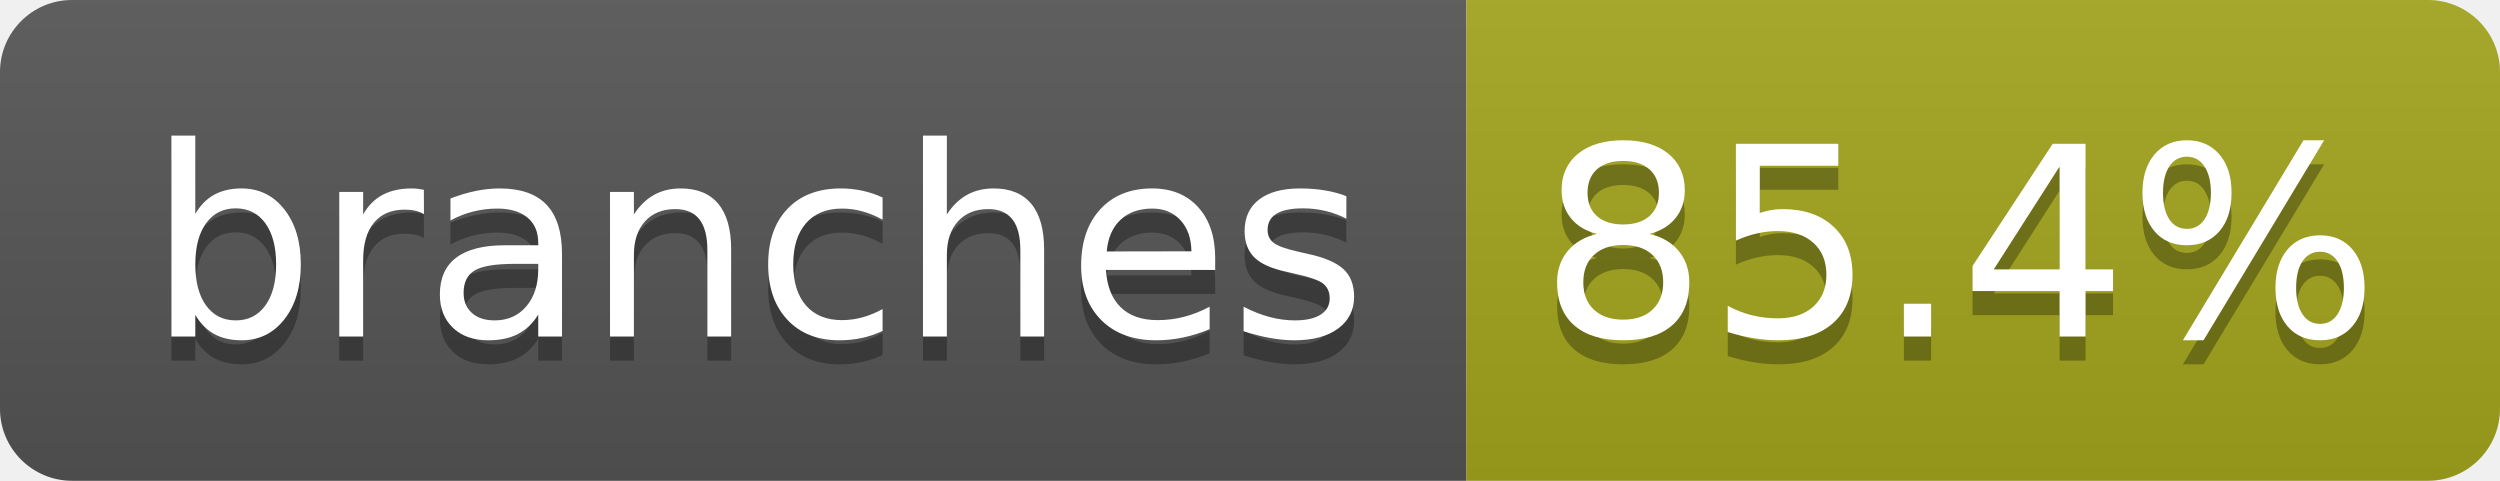
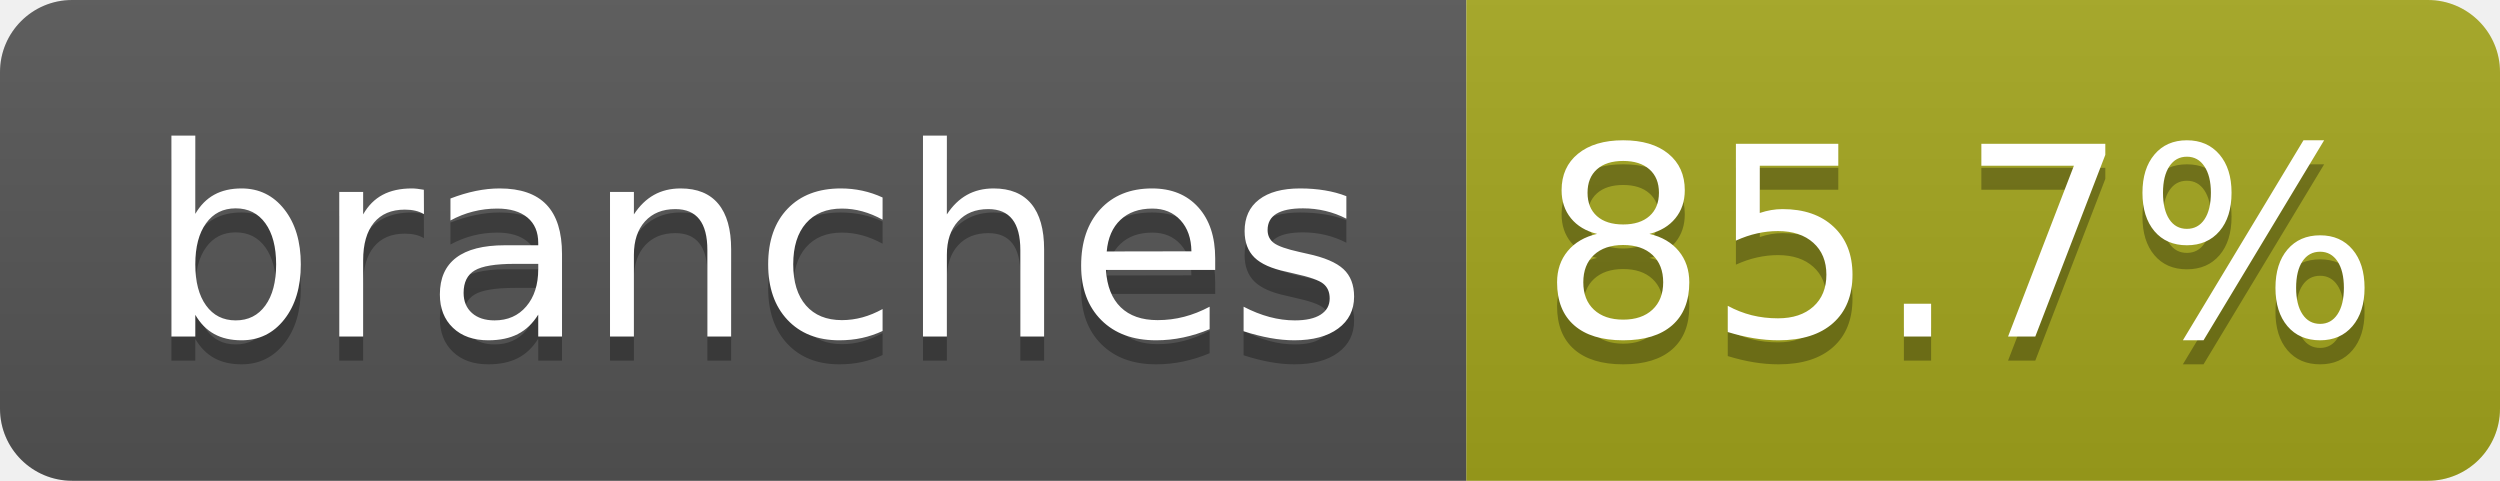
- <svg xmlns="http://www.w3.org/2000/svg" width="104" height="20" role="img" aria-label="branches: 85.4%">
+ <svg xmlns="http://www.w3.org/2000/svg" width="104" height="20" role="img" aria-label="branches: 85.7%">
  <linearGradient id="s" x2="0" y2="100%">
    <stop offset="0" stop-color="#bbb" stop-opacity=".1" />
    <stop offset="1" stop-opacity=".1" />
  </linearGradient>
  <clipPath id="r">
    <rect width="104" height="20" rx="3" fill="#fff" />
  </clipPath>
  <g clip-path="url(#r)">
    <rect width="61" height="20" fill="#555" />
    <rect x="61" width="43" height="20" fill="#a4a61d" />
    <rect width="104" height="20" fill="url(#s)" />
  </g>
  <g fill="#fff" text-anchor="middle" font-family="Verdana,Geneva,DejaVu Sans,sans-serif" text-rendering="geometricPrecision" font-size="110">
    <text aria-hidden="true" x="315" y="150" fill="#010101" fill-opacity=".3" transform="scale(.1)" textLength="510">branches</text>
    <text x="315" y="140" transform="scale(.1)" fill="#fff" textLength="510">branches</text>
-     <text aria-hidden="true" x="815" y="150" fill="#010101" fill-opacity=".3" transform="scale(.1)" textLength="330">85.4%</text>
-     <text x="815" y="140" transform="scale(.1)" fill="#fff" textLength="330">85.4%</text>
+     <text aria-hidden="true" x="815" y="150" fill="#010101" fill-opacity=".3" transform="scale(.1)" textLength="330">85.7%</text>
+     <text x="815" y="140" transform="scale(.1)" fill="#fff" textLength="330">85.7%</text>
  </g>
</svg>
